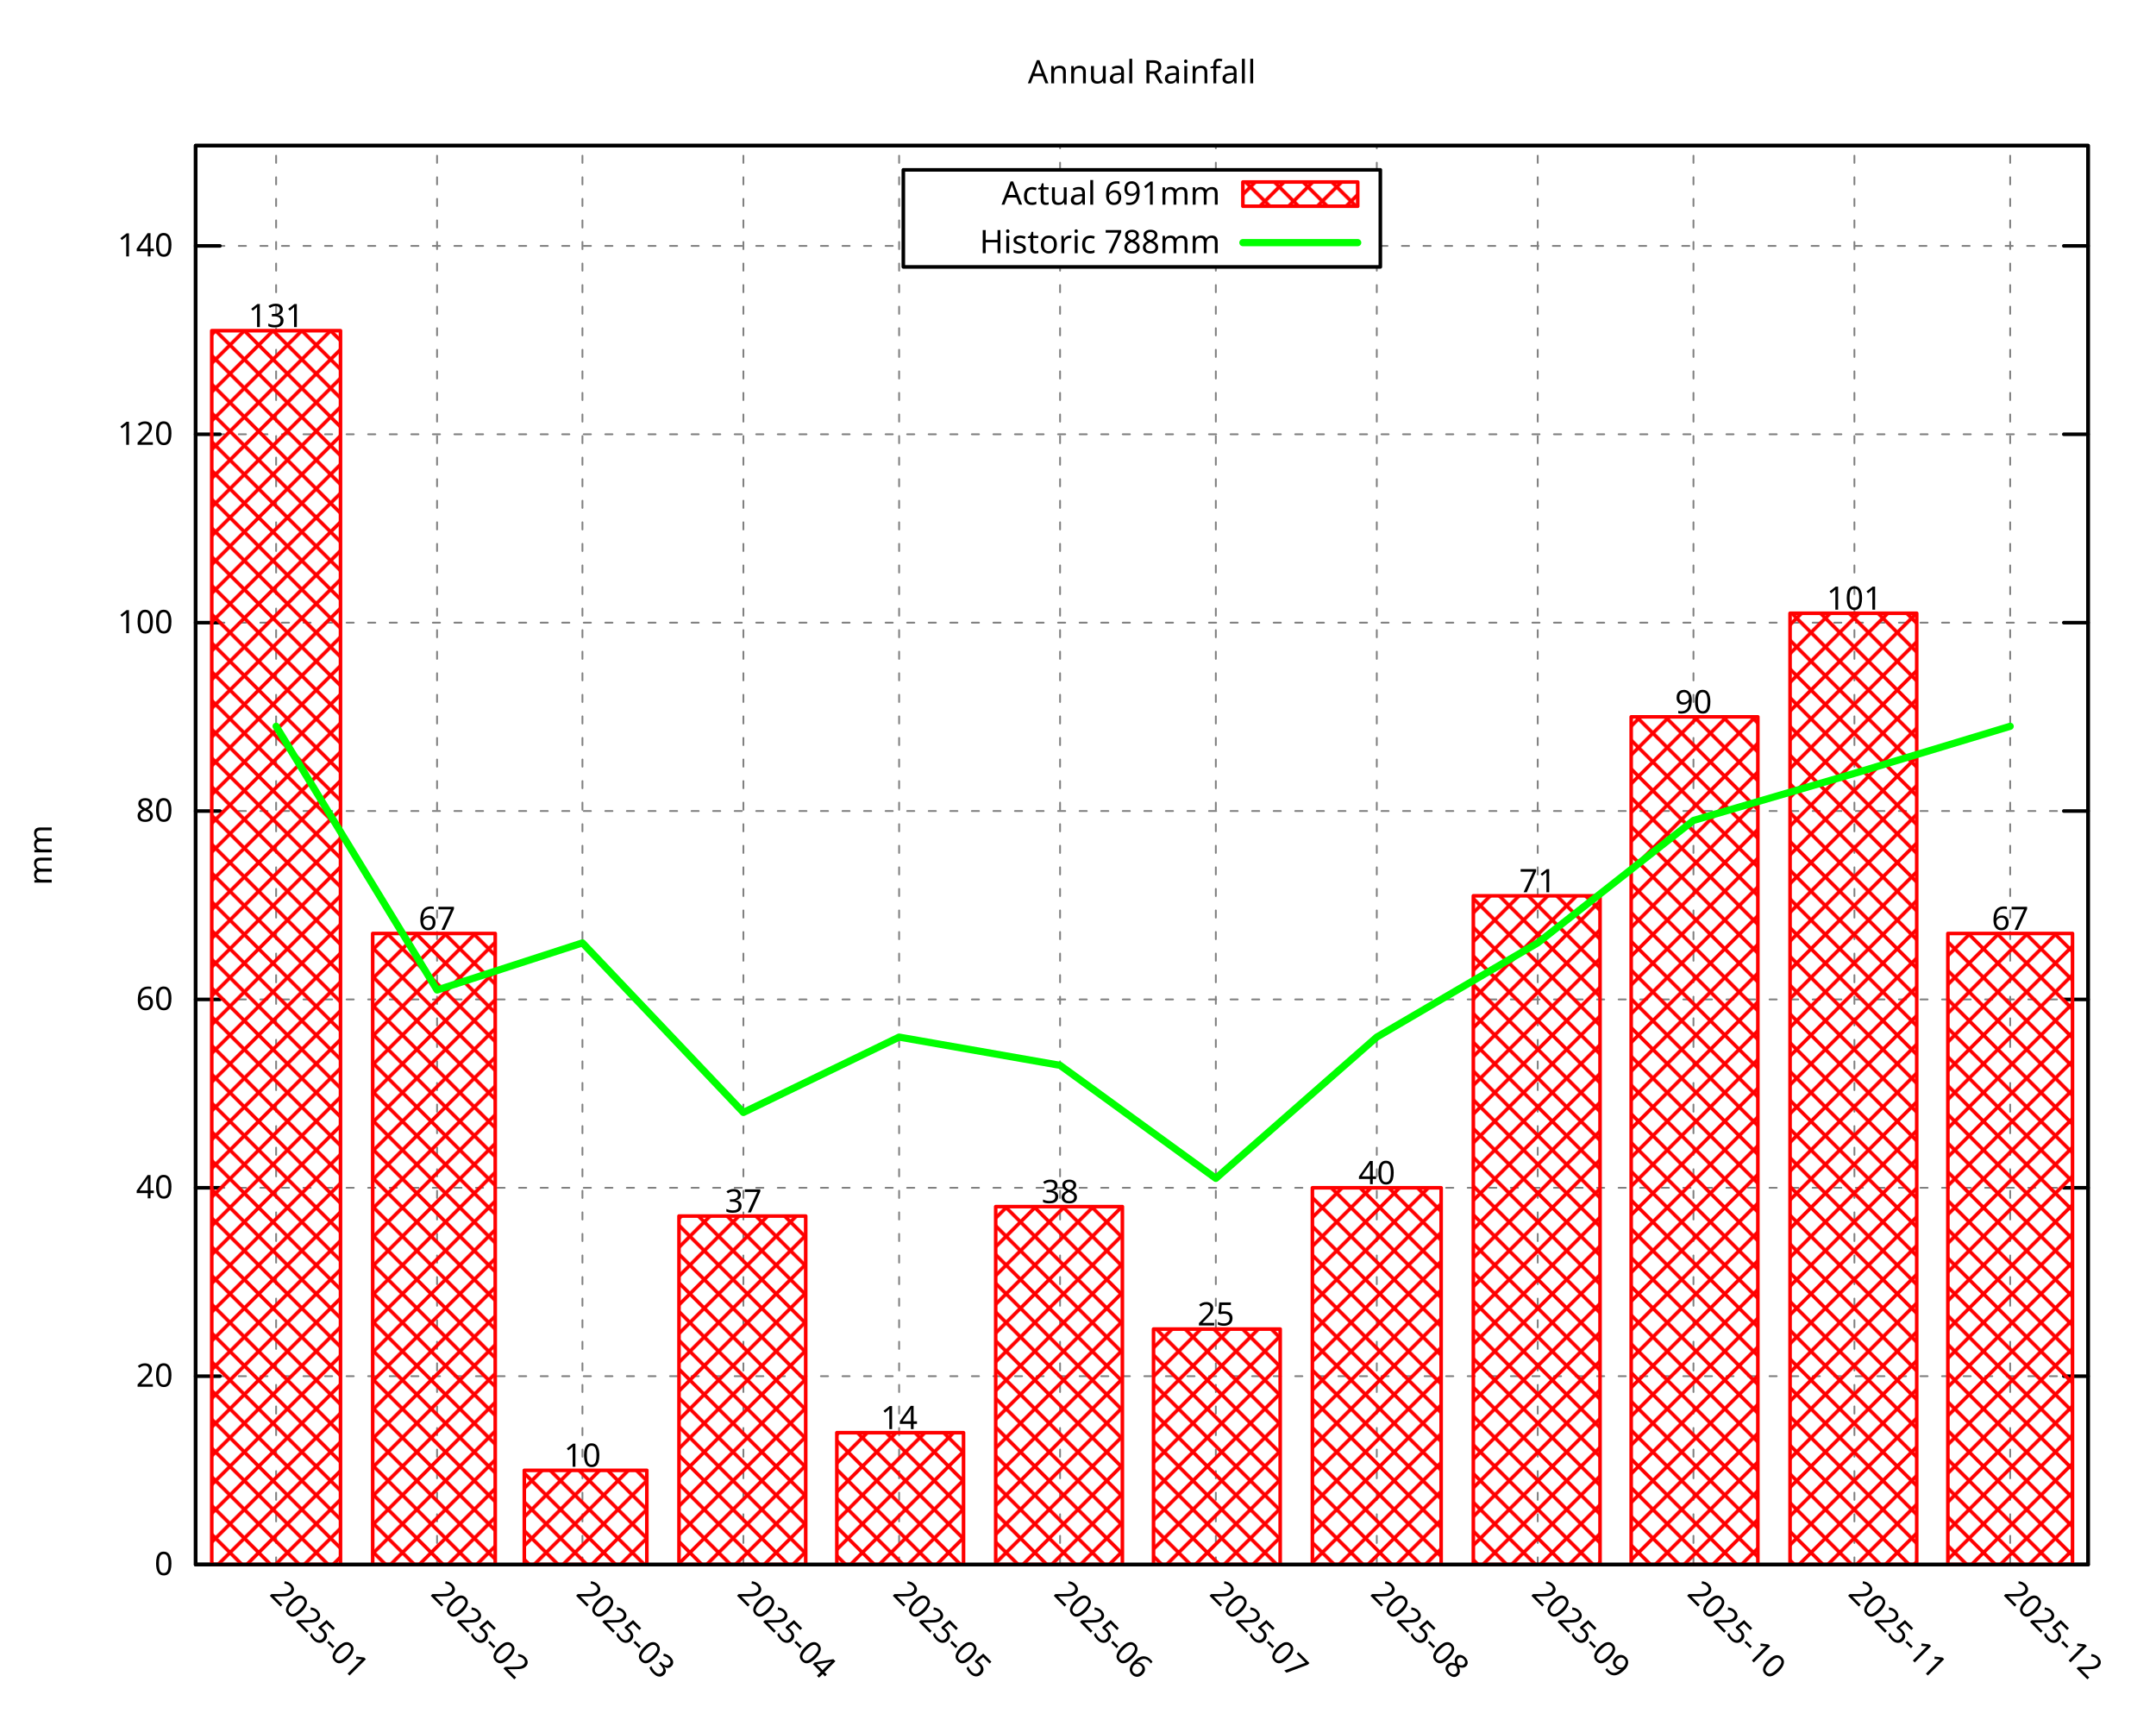
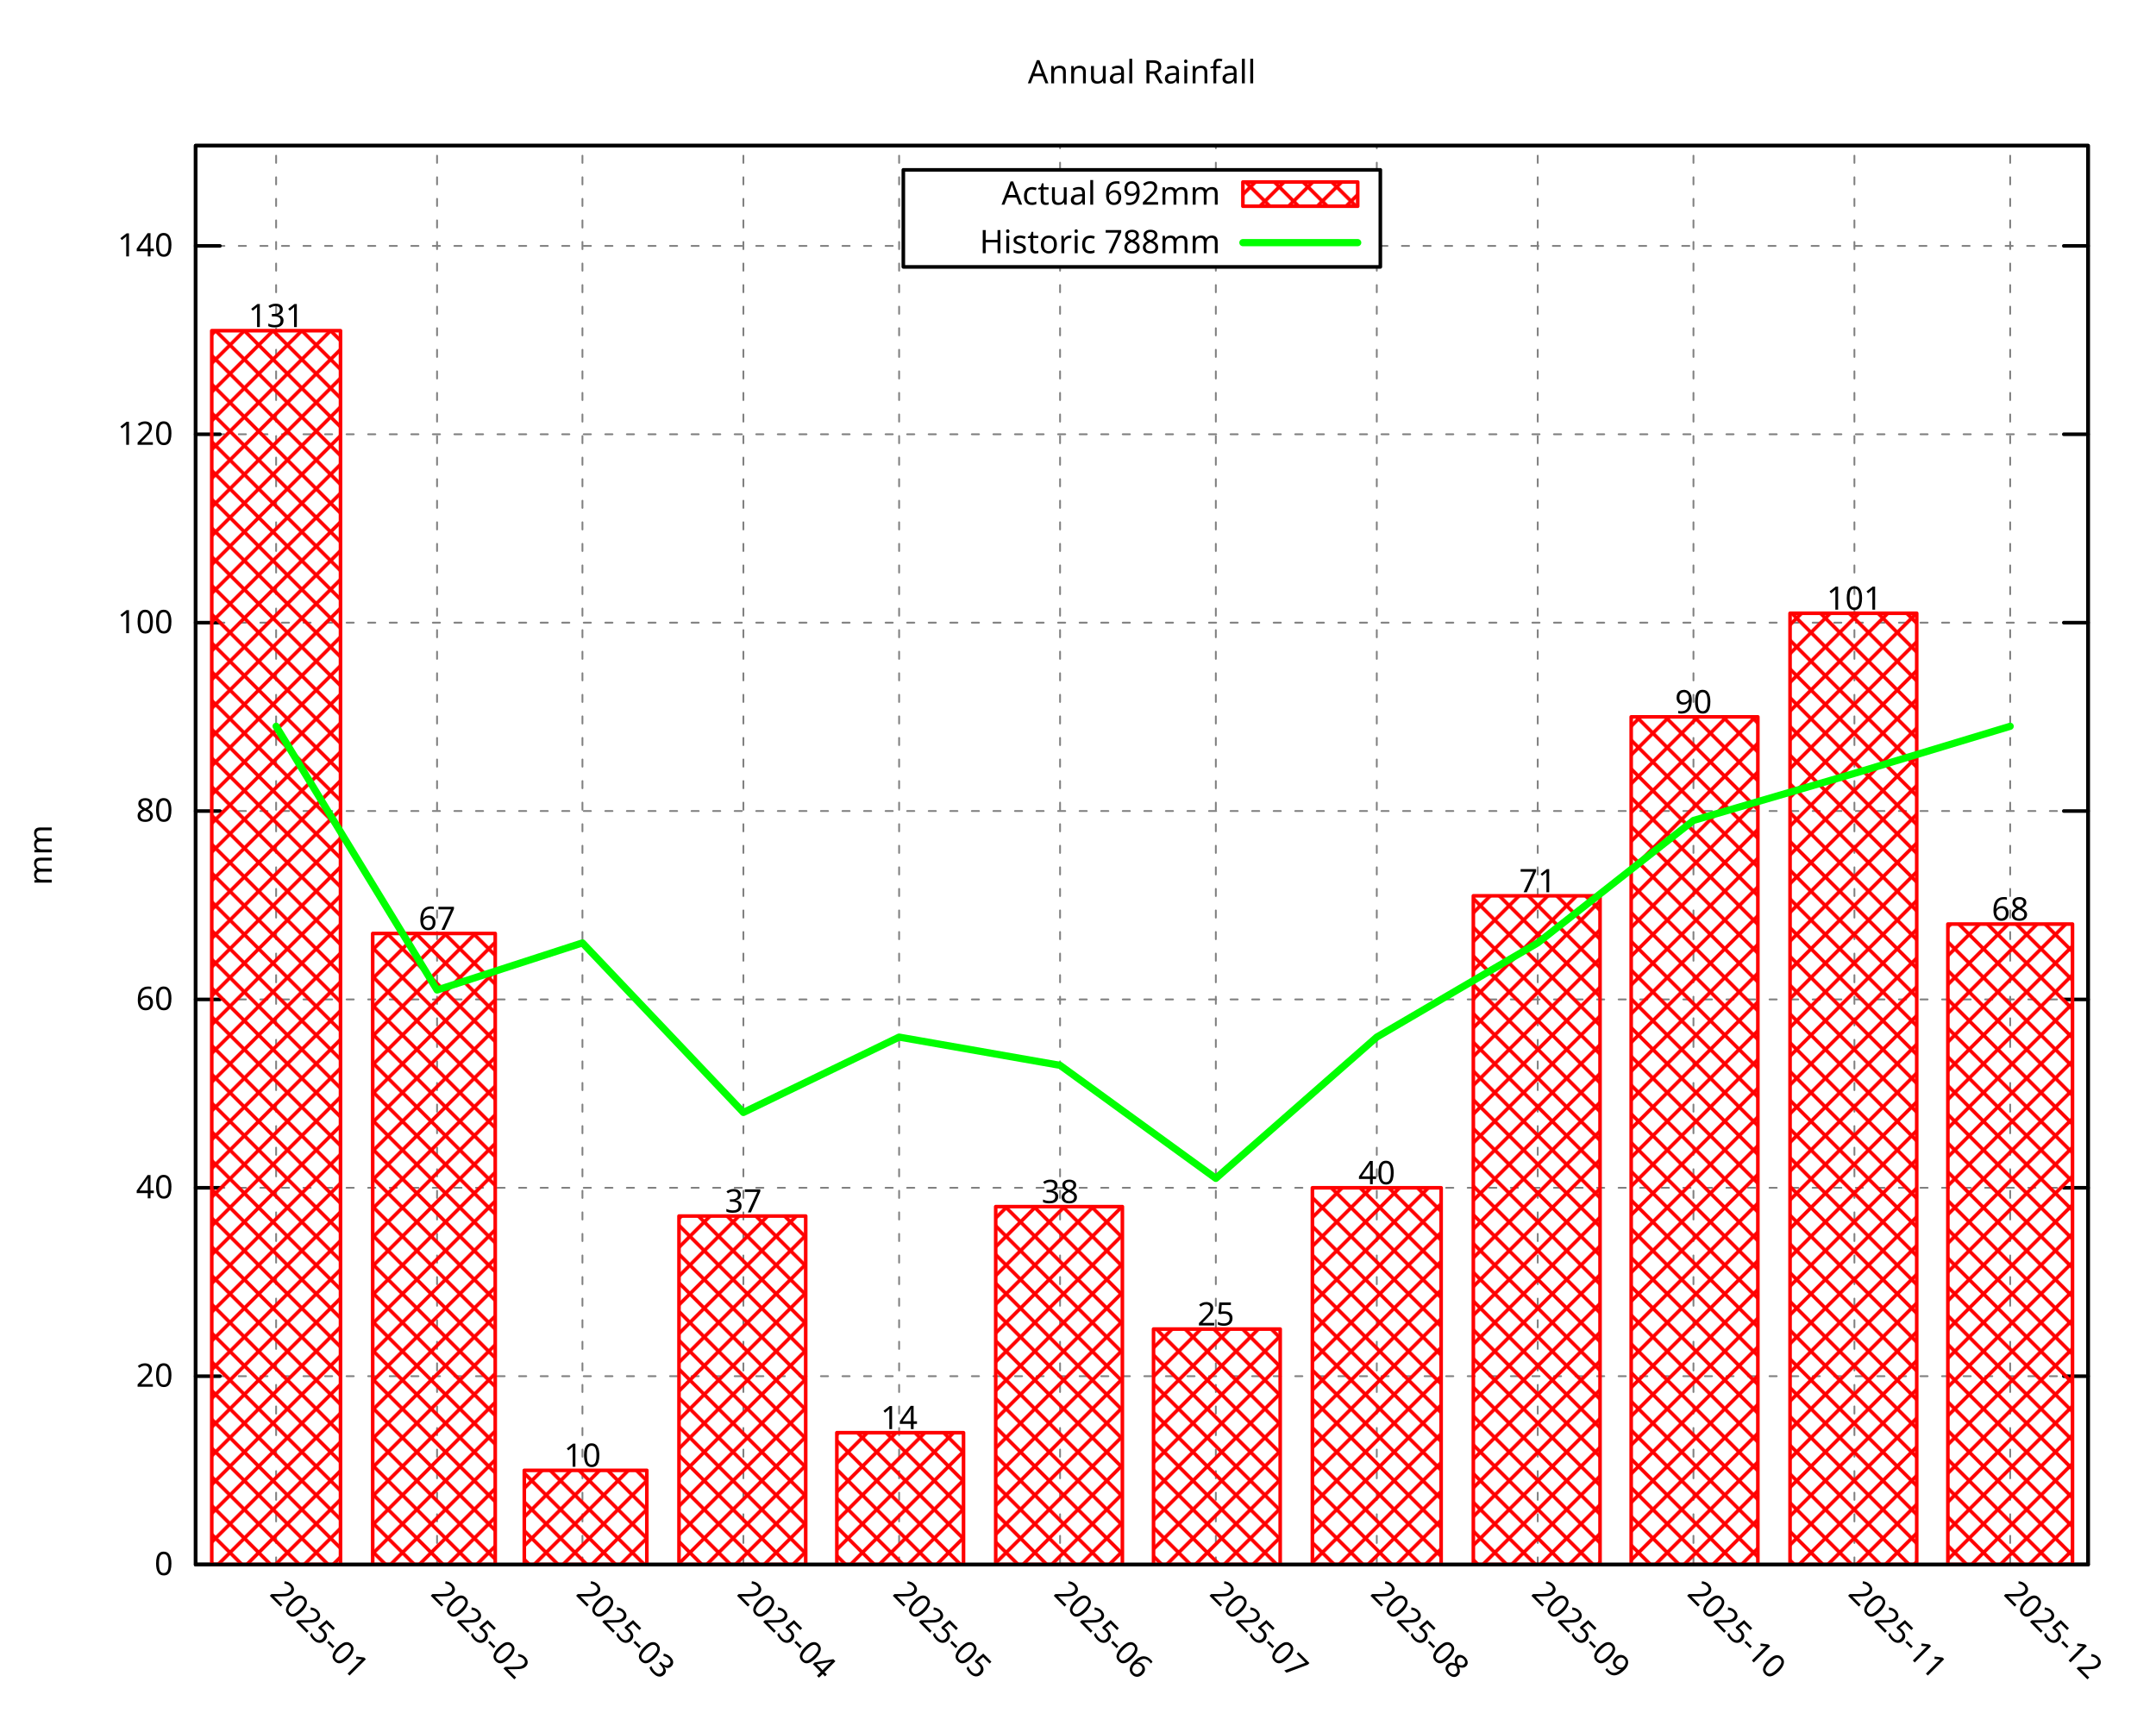
<svg xmlns="http://www.w3.org/2000/svg" xmlns:xlink="http://www.w3.org/1999/xlink" width="600" height="480" viewBox="0 0 600 480">
  <g id="gnuplot_canvas">
    <rect x="0" y="0" width="600" height="480" fill="none" />
    <defs>
      <circle id="gpDot" r="0.5" stroke-width="0.5" stroke="currentColor" />
      <path id="gpPt0" stroke-width="0.296" stroke="currentColor" d="M-1,0 h2 M0,-1 v2" />
      <path id="gpPt1" stroke-width="0.296" stroke="currentColor" d="M-1,-1 L1,1 M1,-1 L-1,1" />
      <path id="gpPt2" stroke-width="0.296" stroke="currentColor" d="M-1,0 L1,0 M0,-1 L0,1 M-1,-1 L1,1 M-1,1 L1,-1" />
      <rect id="gpPt3" stroke-width="0.296" stroke="currentColor" x="-1" y="-1" width="2" height="2" />
      <rect id="gpPt4" stroke-width="0.296" stroke="currentColor" fill="currentColor" x="-1" y="-1" width="2" height="2" />
      <circle id="gpPt5" stroke-width="0.296" stroke="currentColor" cx="0" cy="0" r="1" />
      <use xlink:href="#gpPt5" id="gpPt6" fill="currentColor" stroke="none" />
      <path id="gpPt7" stroke-width="0.296" stroke="currentColor" d="M0,-1.33 L-1.33,0.67 L1.33,0.67 z" />
      <use xlink:href="#gpPt7" id="gpPt8" fill="currentColor" stroke="none" />
      <use xlink:href="#gpPt7" id="gpPt9" stroke="currentColor" transform="rotate(180)" />
      <use xlink:href="#gpPt9" id="gpPt10" fill="currentColor" stroke="none" />
      <use xlink:href="#gpPt3" id="gpPt11" stroke="currentColor" transform="rotate(45)" />
      <use xlink:href="#gpPt11" id="gpPt12" fill="currentColor" stroke="none" />
      <path id="gpPt13" stroke-width="0.296" stroke="currentColor" d="M0,1.330 L1.265,0.411 L0.782,-1.067 L-0.782,-1.076 L-1.265,0.411 z" />
      <use xlink:href="#gpPt13" id="gpPt14" fill="currentColor" stroke="none" />
      <filter id="textbox" filterUnits="objectBoundingBox" x="0" y="0" height="1" width="1">
        <feFlood flood-color="white" flood-opacity="1" result="bgnd" />
        <feComposite in="SourceGraphic" in2="bgnd" operator="atop" />
      </filter>
      <filter id="greybox" filterUnits="objectBoundingBox" x="0" y="0" height="1" width="1">
        <feFlood flood-color="lightgrey" flood-opacity="1" result="grey" />
        <feComposite in="SourceGraphic" in2="grey" operator="atop" />
      </filter>
    </defs>
    <g fill="none" color="white" stroke="currentColor" stroke-width="1.00" stroke-linecap="round" stroke-linejoin="round">
</g>
    <g fill="none" color="black" stroke="currentColor" stroke-width="1.00" stroke-linecap="round" stroke-linejoin="round">
</g>
    <g fill="none" color="black" stroke="black" stroke-width="0.50" stroke-linecap="round" stroke-linejoin="round">
</g>
    <g fill="none" color="gray" stroke="currentColor" stroke-width="0.50" stroke-linecap="round" stroke-linejoin="round">
      <path stroke="gray" stroke-dasharray="2,4" class="gridline" d="M54.45,435.32 L581.09,435.32  " />
    </g>
    <g fill="none" color="gray" stroke="gray" stroke-width="1.00" stroke-linecap="round" stroke-linejoin="round">
</g>
    <g fill="none" color="black" stroke="currentColor" stroke-width="1.00" stroke-linecap="round" stroke-linejoin="round">
      <path stroke="black" d="M54.45,435.32 L61.20,435.32 M581.09,435.32 L574.34,435.32  " />
      <g transform="translate(48.15,438.25)" stroke="none" fill="black" font-family="Droid Sans" font-size="9.00" text-anchor="end">
        <text>
          <tspan font-family="Droid Sans"> 0</tspan>
        </text>
      </g>
    </g>
    <g fill="none" color="black" stroke="currentColor" stroke-width="1.00" stroke-linecap="round" stroke-linejoin="round">
</g>
    <g fill="none" color="black" stroke="black" stroke-width="0.50" stroke-linecap="round" stroke-linejoin="round">
</g>
    <g fill="none" color="gray" stroke="currentColor" stroke-width="0.50" stroke-linecap="round" stroke-linejoin="round">
      <path stroke="gray" stroke-dasharray="2,4" class="gridline" d="M54.45,382.91 L581.09,382.91  " />
    </g>
    <g fill="none" color="gray" stroke="gray" stroke-width="1.00" stroke-linecap="round" stroke-linejoin="round">
</g>
    <g fill="none" color="black" stroke="currentColor" stroke-width="1.00" stroke-linecap="round" stroke-linejoin="round">
      <path stroke="black" d="M54.45,382.91 L61.20,382.91 M581.09,382.91 L574.34,382.91  " />
      <g transform="translate(48.15,385.84)" stroke="none" fill="black" font-family="Droid Sans" font-size="9.00" text-anchor="end">
        <text>
          <tspan font-family="Droid Sans"> 20</tspan>
        </text>
      </g>
    </g>
    <g fill="none" color="black" stroke="currentColor" stroke-width="1.00" stroke-linecap="round" stroke-linejoin="round">
</g>
    <g fill="none" color="black" stroke="black" stroke-width="0.50" stroke-linecap="round" stroke-linejoin="round">
</g>
    <g fill="none" color="gray" stroke="currentColor" stroke-width="0.50" stroke-linecap="round" stroke-linejoin="round">
      <path stroke="gray" stroke-dasharray="2,4" class="gridline" d="M54.45,330.49 L581.09,330.49  " />
    </g>
    <g fill="none" color="gray" stroke="gray" stroke-width="1.00" stroke-linecap="round" stroke-linejoin="round">
</g>
    <g fill="none" color="black" stroke="currentColor" stroke-width="1.00" stroke-linecap="round" stroke-linejoin="round">
      <path stroke="black" d="M54.45,330.49 L61.20,330.49 M581.09,330.49 L574.34,330.49  " />
      <g transform="translate(48.15,333.42)" stroke="none" fill="black" font-family="Droid Sans" font-size="9.00" text-anchor="end">
        <text>
          <tspan font-family="Droid Sans"> 40</tspan>
        </text>
      </g>
    </g>
    <g fill="none" color="black" stroke="currentColor" stroke-width="1.00" stroke-linecap="round" stroke-linejoin="round">
</g>
    <g fill="none" color="black" stroke="black" stroke-width="0.50" stroke-linecap="round" stroke-linejoin="round">
</g>
    <g fill="none" color="gray" stroke="currentColor" stroke-width="0.50" stroke-linecap="round" stroke-linejoin="round">
      <path stroke="gray" stroke-dasharray="2,4" class="gridline" d="M54.45,278.08 L581.09,278.08  " />
    </g>
    <g fill="none" color="gray" stroke="gray" stroke-width="1.00" stroke-linecap="round" stroke-linejoin="round">
</g>
    <g fill="none" color="black" stroke="currentColor" stroke-width="1.00" stroke-linecap="round" stroke-linejoin="round">
      <path stroke="black" d="M54.45,278.08 L61.20,278.08 M581.09,278.08 L574.34,278.08  " />
      <g transform="translate(48.15,281.01)" stroke="none" fill="black" font-family="Droid Sans" font-size="9.00" text-anchor="end">
        <text>
          <tspan font-family="Droid Sans"> 60</tspan>
        </text>
      </g>
    </g>
    <g fill="none" color="black" stroke="currentColor" stroke-width="1.00" stroke-linecap="round" stroke-linejoin="round">
</g>
    <g fill="none" color="black" stroke="black" stroke-width="0.50" stroke-linecap="round" stroke-linejoin="round">
</g>
    <g fill="none" color="gray" stroke="currentColor" stroke-width="0.50" stroke-linecap="round" stroke-linejoin="round">
      <path stroke="gray" stroke-dasharray="2,4" class="gridline" d="M54.45,225.66 L581.09,225.66  " />
    </g>
    <g fill="none" color="gray" stroke="gray" stroke-width="1.00" stroke-linecap="round" stroke-linejoin="round">
</g>
    <g fill="none" color="black" stroke="currentColor" stroke-width="1.00" stroke-linecap="round" stroke-linejoin="round">
      <path stroke="black" d="M54.45,225.66 L61.20,225.66 M581.09,225.66 L574.34,225.66  " />
      <g transform="translate(48.15,228.59)" stroke="none" fill="black" font-family="Droid Sans" font-size="9.00" text-anchor="end">
        <text>
          <tspan font-family="Droid Sans"> 80</tspan>
        </text>
      </g>
    </g>
    <g fill="none" color="black" stroke="currentColor" stroke-width="1.00" stroke-linecap="round" stroke-linejoin="round">
</g>
    <g fill="none" color="black" stroke="black" stroke-width="0.50" stroke-linecap="round" stroke-linejoin="round">
</g>
    <g fill="none" color="gray" stroke="currentColor" stroke-width="0.50" stroke-linecap="round" stroke-linejoin="round">
      <path stroke="gray" stroke-dasharray="2,4" class="gridline" d="M54.45,173.25 L581.09,173.25  " />
    </g>
    <g fill="none" color="gray" stroke="gray" stroke-width="1.00" stroke-linecap="round" stroke-linejoin="round">
</g>
    <g fill="none" color="black" stroke="currentColor" stroke-width="1.00" stroke-linecap="round" stroke-linejoin="round">
      <path stroke="black" d="M54.45,173.25 L61.20,173.25 M581.09,173.25 L574.34,173.25  " />
      <g transform="translate(48.15,176.18)" stroke="none" fill="black" font-family="Droid Sans" font-size="9.00" text-anchor="end">
        <text>
          <tspan font-family="Droid Sans"> 100</tspan>
        </text>
      </g>
    </g>
    <g fill="none" color="black" stroke="currentColor" stroke-width="1.00" stroke-linecap="round" stroke-linejoin="round">
</g>
    <g fill="none" color="black" stroke="black" stroke-width="0.50" stroke-linecap="round" stroke-linejoin="round">
</g>
    <g fill="none" color="gray" stroke="currentColor" stroke-width="0.50" stroke-linecap="round" stroke-linejoin="round">
      <path stroke="gray" stroke-dasharray="2,4" class="gridline" d="M54.45,120.83 L581.09,120.83  " />
    </g>
    <g fill="none" color="gray" stroke="gray" stroke-width="1.00" stroke-linecap="round" stroke-linejoin="round">
</g>
    <g fill="none" color="black" stroke="currentColor" stroke-width="1.00" stroke-linecap="round" stroke-linejoin="round">
      <path stroke="black" d="M54.45,120.83 L61.20,120.83 M581.09,120.83 L574.34,120.83  " />
      <g transform="translate(48.15,123.76)" stroke="none" fill="black" font-family="Droid Sans" font-size="9.00" text-anchor="end">
        <text>
          <tspan font-family="Droid Sans"> 120</tspan>
        </text>
      </g>
    </g>
    <g fill="none" color="black" stroke="currentColor" stroke-width="1.00" stroke-linecap="round" stroke-linejoin="round">
</g>
    <g fill="none" color="black" stroke="black" stroke-width="0.50" stroke-linecap="round" stroke-linejoin="round">
</g>
    <g fill="none" color="gray" stroke="currentColor" stroke-width="0.50" stroke-linecap="round" stroke-linejoin="round">
      <path stroke="gray" stroke-dasharray="2,4" class="gridline" d="M54.45,68.42 L251.39,68.42 M384.14,68.42 L581.09,68.42  " />
    </g>
    <g fill="none" color="gray" stroke="gray" stroke-width="1.00" stroke-linecap="round" stroke-linejoin="round">
</g>
    <g fill="none" color="black" stroke="currentColor" stroke-width="1.00" stroke-linecap="round" stroke-linejoin="round">
      <path stroke="black" d="M54.45,68.42 L61.20,68.42 M581.09,68.42 L574.34,68.42  " />
      <g transform="translate(48.15,71.35)" stroke="none" fill="black" font-family="Droid Sans" font-size="9.00" text-anchor="end">
        <text>
          <tspan font-family="Droid Sans"> 140</tspan>
        </text>
      </g>
    </g>
    <g fill="none" color="black" stroke="currentColor" stroke-width="1.00" stroke-linecap="round" stroke-linejoin="round">
</g>
    <g fill="none" color="black" stroke="black" stroke-width="0.50" stroke-linecap="round" stroke-linejoin="round">
</g>
    <g fill="none" color="gray" stroke="currentColor" stroke-width="0.50" stroke-linecap="round" stroke-linejoin="round">
      <path stroke="gray" stroke-dasharray="2,4" class="gridline" d="M76.84,435.32 L76.84,40.51  " />
    </g>
    <g fill="none" color="gray" stroke="gray" stroke-width="1.00" stroke-linecap="round" stroke-linejoin="round">
</g>
    <g fill="none" color="black" stroke="currentColor" stroke-width="1.00" stroke-linecap="round" stroke-linejoin="round">
      <path stroke="black" d="M76.84,435.32 M76.84,40.51  " />
      <g transform="translate(74.77,443.69) rotate(45.00)" stroke="none" fill="black" font-family="Droid Sans" font-size="9.00" text-anchor="start">
        <text>
          <tspan font-family="Droid Sans">2025-01</tspan>
        </text>
      </g>
    </g>
    <g fill="none" color="black" stroke="currentColor" stroke-width="1.00" stroke-linecap="round" stroke-linejoin="round">
</g>
    <g fill="none" color="black" stroke="black" stroke-width="0.50" stroke-linecap="round" stroke-linejoin="round">
</g>
    <g fill="none" color="gray" stroke="currentColor" stroke-width="0.50" stroke-linecap="round" stroke-linejoin="round">
      <path stroke="gray" stroke-dasharray="2,4" class="gridline" d="M121.63,435.32 L121.63,40.51  " />
    </g>
    <g fill="none" color="gray" stroke="gray" stroke-width="1.00" stroke-linecap="round" stroke-linejoin="round">
</g>
    <g fill="none" color="black" stroke="currentColor" stroke-width="1.00" stroke-linecap="round" stroke-linejoin="round">
      <path stroke="black" d="M121.63,435.32 M121.63,40.51  " />
      <g transform="translate(119.56,443.69) rotate(45.00)" stroke="none" fill="black" font-family="Droid Sans" font-size="9.00" text-anchor="start">
        <text>
          <tspan font-family="Droid Sans">2025-02</tspan>
        </text>
      </g>
    </g>
    <g fill="none" color="black" stroke="currentColor" stroke-width="1.00" stroke-linecap="round" stroke-linejoin="round">
</g>
    <g fill="none" color="black" stroke="black" stroke-width="0.50" stroke-linecap="round" stroke-linejoin="round">
</g>
    <g fill="none" color="gray" stroke="currentColor" stroke-width="0.50" stroke-linecap="round" stroke-linejoin="round">
      <path stroke="gray" stroke-dasharray="2,4" class="gridline" d="M162.09,435.32 L162.09,40.51  " />
    </g>
    <g fill="none" color="gray" stroke="gray" stroke-width="1.00" stroke-linecap="round" stroke-linejoin="round">
</g>
    <g fill="none" color="black" stroke="currentColor" stroke-width="1.00" stroke-linecap="round" stroke-linejoin="round">
      <path stroke="black" d="M162.09,435.32 M162.09,40.51  " />
      <g transform="translate(160.02,443.69) rotate(45.00)" stroke="none" fill="black" font-family="Droid Sans" font-size="9.00" text-anchor="start">
        <text>
          <tspan font-family="Droid Sans">2025-03</tspan>
        </text>
      </g>
    </g>
    <g fill="none" color="black" stroke="currentColor" stroke-width="1.00" stroke-linecap="round" stroke-linejoin="round">
</g>
    <g fill="none" color="black" stroke="black" stroke-width="0.50" stroke-linecap="round" stroke-linejoin="round">
</g>
    <g fill="none" color="gray" stroke="currentColor" stroke-width="0.50" stroke-linecap="round" stroke-linejoin="round">
      <path stroke="gray" stroke-dasharray="2,4" class="gridline" d="M206.88,435.32 L206.88,40.51  " />
    </g>
    <g fill="none" color="gray" stroke="gray" stroke-width="1.00" stroke-linecap="round" stroke-linejoin="round">
</g>
    <g fill="none" color="black" stroke="currentColor" stroke-width="1.00" stroke-linecap="round" stroke-linejoin="round">
      <path stroke="black" d="M206.88,435.32 M206.88,40.51  " />
      <g transform="translate(204.81,443.69) rotate(45.00)" stroke="none" fill="black" font-family="Droid Sans" font-size="9.00" text-anchor="start">
        <text>
          <tspan font-family="Droid Sans">2025-04</tspan>
        </text>
      </g>
    </g>
    <g fill="none" color="black" stroke="currentColor" stroke-width="1.00" stroke-linecap="round" stroke-linejoin="round">
</g>
    <g fill="none" color="black" stroke="black" stroke-width="0.50" stroke-linecap="round" stroke-linejoin="round">
</g>
    <g fill="none" color="gray" stroke="currentColor" stroke-width="0.50" stroke-linecap="round" stroke-linejoin="round">
      <path stroke="gray" stroke-dasharray="2,4" class="gridline" d="M250.22,435.32 L250.22,40.51  " />
    </g>
    <g fill="none" color="gray" stroke="gray" stroke-width="1.00" stroke-linecap="round" stroke-linejoin="round">
</g>
    <g fill="none" color="black" stroke="currentColor" stroke-width="1.00" stroke-linecap="round" stroke-linejoin="round">
      <path stroke="black" d="M250.22,435.32 M250.22,40.51  " />
      <g transform="translate(248.15,443.69) rotate(45.00)" stroke="none" fill="black" font-family="Droid Sans" font-size="9.00" text-anchor="start">
        <text>
          <tspan font-family="Droid Sans">2025-05</tspan>
        </text>
      </g>
    </g>
    <g fill="none" color="black" stroke="currentColor" stroke-width="1.00" stroke-linecap="round" stroke-linejoin="round">
</g>
    <g fill="none" color="black" stroke="black" stroke-width="0.50" stroke-linecap="round" stroke-linejoin="round">
</g>
    <g fill="none" color="gray" stroke="currentColor" stroke-width="0.50" stroke-linecap="round" stroke-linejoin="round">
      <path stroke="gray" stroke-dasharray="2,4" class="gridline" d="M295.01,435.32 L295.01,74.26 M295.01,47.26 L295.01,40.51  " />
    </g>
    <g fill="none" color="gray" stroke="gray" stroke-width="1.00" stroke-linecap="round" stroke-linejoin="round">
</g>
    <g fill="none" color="black" stroke="currentColor" stroke-width="1.00" stroke-linecap="round" stroke-linejoin="round">
      <path stroke="black" d="M295.01,435.32 M295.01,40.51  " />
      <g transform="translate(292.94,443.69) rotate(45.00)" stroke="none" fill="black" font-family="Droid Sans" font-size="9.00" text-anchor="start">
        <text>
          <tspan font-family="Droid Sans">2025-06</tspan>
        </text>
      </g>
    </g>
    <g fill="none" color="black" stroke="currentColor" stroke-width="1.00" stroke-linecap="round" stroke-linejoin="round">
</g>
    <g fill="none" color="black" stroke="black" stroke-width="0.50" stroke-linecap="round" stroke-linejoin="round">
</g>
    <g fill="none" color="gray" stroke="currentColor" stroke-width="0.50" stroke-linecap="round" stroke-linejoin="round">
      <path stroke="gray" stroke-dasharray="2,4" class="gridline" d="M338.36,435.32 L338.36,74.26 M338.36,47.26 L338.36,40.51  " />
    </g>
    <g fill="none" color="gray" stroke="gray" stroke-width="1.00" stroke-linecap="round" stroke-linejoin="round">
</g>
    <g fill="none" color="black" stroke="currentColor" stroke-width="1.00" stroke-linecap="round" stroke-linejoin="round">
      <path stroke="black" d="M338.36,435.32 M338.36,40.51  " />
      <g transform="translate(336.29,443.69) rotate(45.00)" stroke="none" fill="black" font-family="Droid Sans" font-size="9.00" text-anchor="start">
        <text>
          <tspan font-family="Droid Sans">2025-07</tspan>
        </text>
      </g>
    </g>
    <g fill="none" color="black" stroke="currentColor" stroke-width="1.00" stroke-linecap="round" stroke-linejoin="round">
</g>
    <g fill="none" color="black" stroke="black" stroke-width="0.50" stroke-linecap="round" stroke-linejoin="round">
</g>
    <g fill="none" color="gray" stroke="currentColor" stroke-width="0.50" stroke-linecap="round" stroke-linejoin="round">
      <path stroke="gray" stroke-dasharray="2,4" class="gridline" d="M383.15,435.32 L383.15,74.26 M383.15,47.26 L383.15,40.51  " />
    </g>
    <g fill="none" color="gray" stroke="gray" stroke-width="1.00" stroke-linecap="round" stroke-linejoin="round">
</g>
    <g fill="none" color="black" stroke="currentColor" stroke-width="1.00" stroke-linecap="round" stroke-linejoin="round">
      <path stroke="black" d="M383.15,435.32 M383.15,40.51  " />
      <g transform="translate(381.08,443.69) rotate(45.00)" stroke="none" fill="black" font-family="Droid Sans" font-size="9.00" text-anchor="start">
        <text>
          <tspan font-family="Droid Sans">2025-08</tspan>
        </text>
      </g>
    </g>
    <g fill="none" color="black" stroke="currentColor" stroke-width="1.00" stroke-linecap="round" stroke-linejoin="round">
</g>
    <g fill="none" color="black" stroke="black" stroke-width="0.50" stroke-linecap="round" stroke-linejoin="round">
</g>
    <g fill="none" color="gray" stroke="currentColor" stroke-width="0.50" stroke-linecap="round" stroke-linejoin="round">
      <path stroke="gray" stroke-dasharray="2,4" class="gridline" d="M427.94,435.32 L427.94,40.51  " />
    </g>
    <g fill="none" color="gray" stroke="gray" stroke-width="1.00" stroke-linecap="round" stroke-linejoin="round">
</g>
    <g fill="none" color="black" stroke="currentColor" stroke-width="1.00" stroke-linecap="round" stroke-linejoin="round">
      <path stroke="black" d="M427.94,435.32 M427.94,40.51  " />
      <g transform="translate(425.87,443.69) rotate(45.00)" stroke="none" fill="black" font-family="Droid Sans" font-size="9.00" text-anchor="start">
        <text>
          <tspan font-family="Droid Sans">2025-09</tspan>
        </text>
      </g>
    </g>
    <g fill="none" color="black" stroke="currentColor" stroke-width="1.00" stroke-linecap="round" stroke-linejoin="round">
</g>
    <g fill="none" color="black" stroke="black" stroke-width="0.50" stroke-linecap="round" stroke-linejoin="round">
</g>
    <g fill="none" color="gray" stroke="currentColor" stroke-width="0.50" stroke-linecap="round" stroke-linejoin="round">
      <path stroke="gray" stroke-dasharray="2,4" class="gridline" d="M471.28,435.32 L471.28,40.51  " />
    </g>
    <g fill="none" color="gray" stroke="gray" stroke-width="1.00" stroke-linecap="round" stroke-linejoin="round">
</g>
    <g fill="none" color="black" stroke="currentColor" stroke-width="1.00" stroke-linecap="round" stroke-linejoin="round">
      <path stroke="black" d="M471.28,435.32 M471.28,40.51  " />
      <g transform="translate(469.21,443.69) rotate(45.00)" stroke="none" fill="black" font-family="Droid Sans" font-size="9.00" text-anchor="start">
        <text>
          <tspan font-family="Droid Sans">2025-10</tspan>
        </text>
      </g>
    </g>
    <g fill="none" color="black" stroke="currentColor" stroke-width="1.00" stroke-linecap="round" stroke-linejoin="round">
</g>
    <g fill="none" color="black" stroke="black" stroke-width="0.50" stroke-linecap="round" stroke-linejoin="round">
</g>
    <g fill="none" color="gray" stroke="currentColor" stroke-width="0.50" stroke-linecap="round" stroke-linejoin="round">
      <path stroke="gray" stroke-dasharray="2,4" class="gridline" d="M516.07,435.32 L516.07,40.51  " />
    </g>
    <g fill="none" color="gray" stroke="gray" stroke-width="1.00" stroke-linecap="round" stroke-linejoin="round">
</g>
    <g fill="none" color="black" stroke="currentColor" stroke-width="1.00" stroke-linecap="round" stroke-linejoin="round">
      <path stroke="black" d="M516.07,435.32 M516.07,40.51  " />
      <g transform="translate(514.00,443.69) rotate(45.00)" stroke="none" fill="black" font-family="Droid Sans" font-size="9.00" text-anchor="start">
        <text>
          <tspan font-family="Droid Sans">2025-11</tspan>
        </text>
      </g>
    </g>
    <g fill="none" color="black" stroke="currentColor" stroke-width="1.00" stroke-linecap="round" stroke-linejoin="round">
</g>
    <g fill="none" color="black" stroke="black" stroke-width="0.50" stroke-linecap="round" stroke-linejoin="round">
</g>
    <g fill="none" color="gray" stroke="currentColor" stroke-width="0.50" stroke-linecap="round" stroke-linejoin="round">
      <path stroke="gray" stroke-dasharray="2,4" class="gridline" d="M559.42,435.32 L559.42,40.51  " />
    </g>
    <g fill="none" color="gray" stroke="gray" stroke-width="1.00" stroke-linecap="round" stroke-linejoin="round">
</g>
    <g fill="none" color="black" stroke="currentColor" stroke-width="1.00" stroke-linecap="round" stroke-linejoin="round">
      <path stroke="black" d="M559.42,435.32 M559.42,40.51  " />
      <g transform="translate(557.35,443.69) rotate(45.00)" stroke="none" fill="black" font-family="Droid Sans" font-size="9.00" text-anchor="start">
        <text>
          <tspan font-family="Droid Sans">2025-12</tspan>
        </text>
      </g>
    </g>
    <g fill="none" color="black" stroke="currentColor" stroke-width="1.00" stroke-linecap="round" stroke-linejoin="round">
</g>
    <g fill="none" color="black" stroke="currentColor" stroke-width="1.00" stroke-linecap="round" stroke-linejoin="round">
      <path stroke="black" d="M54.45,40.51 L54.45,435.32 L581.09,435.32 L581.09,40.51 L54.45,40.51 Z  " />
    </g>
    <g fill="none" color="black" stroke="currentColor" stroke-width="1.00" stroke-linecap="round" stroke-linejoin="round">
</g>
    <g fill="none" color="black" stroke="currentColor" stroke-width="1.00" stroke-linecap="round" stroke-linejoin="round">
      <path stroke="black" d="M251.39,74.26 L251.39,47.26 L384.14,47.26 L384.14,74.26 L251.39,74.26 Z  " />
    </g>
    <g id="gnuplot_plot_1">
      <g fill="none" color="black" stroke="currentColor" stroke-width="1.00" stroke-linecap="round" stroke-linejoin="round">
        <g transform="translate(339.59,56.94)" stroke="none" fill="black" font-family="Droid Sans" font-size="9.00" text-anchor="end">
          <text>
-             <tspan font-family="Droid Sans">Actual 691mm</tspan>
+             <tspan font-family="Droid Sans">Actual 692mm</tspan>
          </text>
        </g>
      </g>
      <g fill="none" color="black" stroke="currentColor" stroke-width="1.00" stroke-linecap="round" stroke-linejoin="round">
        <defs>
          <pattern id="gpPat1" patternUnits="userSpaceOnUse" x="0" y="0" width="8" height="8">
            <path style="fill:none; stroke:rgb(255,0,0)" d="M0,0 L8,8 M0,8 L8,0" />
          </pattern>
        </defs>
        <g stroke="none" shape-rendering="crispEdges">
          <polygon fill="url(#gpPat1)" points="345.89,57.38 377.84,57.38 377.84,50.63 345.89,50.63 " />
        </g>
        <path stroke="rgb(255,   0,   0)" d="M345.89,57.38 L377.84,57.38 L377.84,50.64 L345.89,50.64 L345.89,57.38 Z  " />
      </g>
      <g fill="none" color="black" stroke="currentColor" stroke-width="1.00" stroke-linecap="round" stroke-linejoin="round">
        <defs>
          <pattern id="gpPat2" patternUnits="userSpaceOnUse" x="0" y="0" width="8" height="8">
            <path style="fill:none; stroke:rgb(255,0,0)" d="M0,0 L8,8 M0,8 L8,0" />
          </pattern>
        </defs>
        <g stroke="none" shape-rendering="crispEdges">
          <polygon fill="url(#gpPat2)" points="58.93,435.32 94.77,435.32 94.77,92.00 58.93,92.00 " />
        </g>
        <path stroke="rgb(255,   0,   0)" d="M58.93,435.32 L58.93,92.01 L94.76,92.01 L94.76,435.32 L58.93,435.32 Z  " />
        <g stroke="none" shape-rendering="crispEdges">
          <polygon fill="url(#gpPat2)" points="103.72,435.32 137.83,435.32 137.83,259.72 103.72,259.72 " />
        </g>
        <path stroke="rgb(255,   0,   0)" d="M103.72,435.32 L103.72,259.73 L137.82,259.73 L137.82,435.32 L103.72,435.32 Z  " />
        <g stroke="none" shape-rendering="crispEdges">
          <polygon fill="url(#gpPat2)" points="145.91,435.32 180.02,435.32 180.02,409.10 145.91,409.10 " />
        </g>
        <path stroke="rgb(255,   0,   0)" d="M145.91,435.32 L145.91,409.11 L180.01,409.11 L180.01,435.32 L145.91,435.32 Z  " />
        <g stroke="none" shape-rendering="crispEdges">
          <polygon fill="url(#gpPat2)" points="188.96,435.32 224.23,435.32 224.23,338.34 188.96,338.34 " />
        </g>
        <path stroke="rgb(255,   0,   0)" d="M188.96,435.32 L188.96,338.35 L224.22,338.35 L224.22,435.32 L188.96,435.32 Z  " />
        <g stroke="none" shape-rendering="crispEdges">
          <polygon fill="url(#gpPat2)" points="232.89,435.32 268.15,435.32 268.15,398.62 232.89,398.62 " />
        </g>
        <path stroke="rgb(255,   0,   0)" d="M232.89,435.32 L232.89,398.63 L268.14,398.63 L268.14,435.32 L232.89,435.32 Z  " />
        <g stroke="none" shape-rendering="crispEdges">
          <polygon fill="url(#gpPat2)" points="277.10,435.32 312.36,435.32 312.36,335.72 277.10,335.72 " />
        </g>
        <path stroke="rgb(255,   0,   0)" d="M277.10,435.32 L277.10,335.73 L312.35,335.73 L312.35,435.32 L277.10,435.32 Z  " />
        <g stroke="none" shape-rendering="crispEdges">
          <polygon fill="url(#gpPat2)" points="321.02,435.32 356.28,435.32 356.28,369.79 321.02,369.79 " />
        </g>
        <path stroke="rgb(255,   0,   0)" d="M321.02,435.32 L321.02,369.80 L356.27,369.80 L356.27,435.32 L321.02,435.32 Z  " />
        <g stroke="none" shape-rendering="crispEdges">
          <polygon fill="url(#gpPat2)" points="365.23,435.32 401.07,435.32 401.07,330.48 365.23,330.48 " />
        </g>
        <path stroke="rgb(255,   0,   0)" d="M365.23,435.32 L365.23,330.49 L401.06,330.49 L401.06,435.32 L365.23,435.32 Z  " />
        <g stroke="none" shape-rendering="crispEdges">
          <polygon fill="url(#gpPat2)" points="410.02,435.32 445.29,435.32 445.29,249.24 410.02,249.24 " />
        </g>
        <path stroke="rgb(255,   0,   0)" d="M410.02,435.32 L410.02,249.25 L445.28,249.25 L445.28,435.32 L410.02,435.32 Z  " />
        <g stroke="none" shape-rendering="crispEdges">
          <polygon fill="url(#gpPat2)" points="453.95,435.32 489.21,435.32 489.21,199.45 453.95,199.45 " />
        </g>
        <path stroke="rgb(255,   0,   0)" d="M453.95,435.32 L453.95,199.46 L489.20,199.46 L489.20,435.32 L453.95,435.32 Z  " />
        <g stroke="none" shape-rendering="crispEdges">
          <polygon fill="url(#gpPat2)" points="498.16,435.32 533.42,435.32 533.42,170.62 498.16,170.62 " />
        </g>
        <path stroke="rgb(255,   0,   0)" d="M498.16,435.32 L498.16,170.63 L533.41,170.63 L533.41,435.32 L498.16,435.32 Z  " />
        <g stroke="none" shape-rendering="crispEdges">
-           <polygon fill="url(#gpPat2)" points="542.08,435.32 576.77,435.32 576.77,259.72 542.08,259.72 " />
-         </g>
-         <path stroke="rgb(255,   0,   0)" d="M542.08,435.32 L542.08,259.73 L576.76,259.73 L576.76,435.32 L542.08,435.32 Z  " />
+           <polygon fill="url(#gpPat2)" points="542.08,435.32 576.77,435.32 576.77,257.10 542.08,257.10 " />
+         </g>
+         <path stroke="rgb(255,   0,   0)" d="M542.08,435.32 L542.08,257.11 L576.76,257.11 L576.76,435.32 L542.08,435.32 Z  " />
      </g>
    </g>
    <g id="gnuplot_plot_2" fill="none">
      <g fill="none" color="black" stroke="currentColor" stroke-width="1.00" stroke-linecap="round" stroke-linejoin="round">
        <g transform="translate(76.84,91.01)" stroke="none" fill="black" font-family="Droid Sans" font-size="9.00" text-anchor="middle">
          <text>
            <tspan font-family="Droid Sans">131</tspan>
          </text>
        </g>
        <g transform="translate(121.63,258.73)" stroke="none" fill="black" font-family="Droid Sans" font-size="9.00" text-anchor="middle">
          <text>
            <tspan font-family="Droid Sans">67</tspan>
          </text>
        </g>
        <g transform="translate(162.09,408.11)" stroke="none" fill="black" font-family="Droid Sans" font-size="9.00" text-anchor="middle">
          <text>
            <tspan font-family="Droid Sans">10</tspan>
          </text>
        </g>
        <g transform="translate(206.88,337.35)" stroke="none" fill="black" font-family="Droid Sans" font-size="9.00" text-anchor="middle">
          <text>
            <tspan font-family="Droid Sans">37</tspan>
          </text>
        </g>
        <g transform="translate(250.22,397.63)" stroke="none" fill="black" font-family="Droid Sans" font-size="9.00" text-anchor="middle">
          <text>
            <tspan font-family="Droid Sans">14</tspan>
          </text>
        </g>
        <g transform="translate(295.01,334.73)" stroke="none" fill="black" font-family="Droid Sans" font-size="9.00" text-anchor="middle">
          <text>
            <tspan font-family="Droid Sans">38</tspan>
          </text>
        </g>
        <g transform="translate(338.36,368.80)" stroke="none" fill="black" font-family="Droid Sans" font-size="9.00" text-anchor="middle">
          <text>
            <tspan font-family="Droid Sans">25</tspan>
          </text>
        </g>
        <g transform="translate(383.15,329.49)" stroke="none" fill="black" font-family="Droid Sans" font-size="9.00" text-anchor="middle">
          <text>
            <tspan font-family="Droid Sans">40</tspan>
          </text>
        </g>
        <g transform="translate(427.94,248.25)" stroke="none" fill="black" font-family="Droid Sans" font-size="9.00" text-anchor="middle">
          <text>
            <tspan font-family="Droid Sans">71</tspan>
          </text>
        </g>
        <g transform="translate(471.28,198.46)" stroke="none" fill="black" font-family="Droid Sans" font-size="9.00" text-anchor="middle">
          <text>
            <tspan font-family="Droid Sans">90</tspan>
          </text>
        </g>
        <g transform="translate(516.07,169.63)" stroke="none" fill="black" font-family="Droid Sans" font-size="9.00" text-anchor="middle">
          <text>
            <tspan font-family="Droid Sans">101</tspan>
          </text>
        </g>
-         <g transform="translate(559.42,258.73)" stroke="none" fill="black" font-family="Droid Sans" font-size="9.00" text-anchor="middle">
-           <text>
-             <tspan font-family="Droid Sans">67</tspan>
+         <g transform="translate(559.42,256.11)" stroke="none" fill="black" font-family="Droid Sans" font-size="9.00" text-anchor="middle">
+           <text>
+             <tspan font-family="Droid Sans">68</tspan>
          </text>
        </g>
      </g>
    </g>
    <g id="gnuplot_plot_3">
      <g fill="none" color="white" stroke="black" stroke-width="2.00" stroke-linecap="round" stroke-linejoin="round">
</g>
      <g fill="none" color="black" stroke="currentColor" stroke-width="2.00" stroke-linecap="round" stroke-linejoin="round">
        <g transform="translate(339.59,70.44)" stroke="none" fill="black" font-family="Droid Sans" font-size="9.00" text-anchor="end">
          <text>
            <tspan font-family="Droid Sans">Historic 788mm</tspan>
          </text>
        </g>
      </g>
      <g fill="none" color="black" stroke="currentColor" stroke-width="2.00" stroke-linecap="round" stroke-linejoin="round">
        <path stroke="rgb(  0, 255,   0)" d="M345.89,67.51 L377.84,67.51 M76.84,202.08 L121.63,275.46 L162.09,262.35 L206.88,309.53 L250.22,288.56 L295.01,296.42   L338.36,327.87 L383.15,288.56 L427.94,262.35 L471.28,228.28 L516.07,215.18 L559.42,202.08  " />
      </g>
    </g>
    <g fill="none" color="black" stroke="currentColor" stroke-width="2.00" stroke-linecap="round" stroke-linejoin="round">
</g>
    <g fill="none" color="black" stroke="black" stroke-width="1.00" stroke-linecap="round" stroke-linejoin="round">
</g>
    <g fill="none" color="black" stroke="currentColor" stroke-width="1.00" stroke-linecap="round" stroke-linejoin="round">
      <path stroke="black" d="M54.45,40.51 L54.45,435.32 L581.09,435.32 L581.09,40.51 L54.45,40.51 Z  " />
      <g transform="translate(14.39,237.92) rotate(270.00)" stroke="none" fill="black" font-family="Droid Sans" font-size="9.00" text-anchor="middle">
        <text>
          <tspan font-family="Droid Sans">mm</tspan>
        </text>
      </g>
    </g>
    <g fill="none" color="black" stroke="currentColor" stroke-width="1.00" stroke-linecap="round" stroke-linejoin="round">
</g>
    <g fill="none" color="black" stroke="currentColor" stroke-width="1.00" stroke-linecap="round" stroke-linejoin="round">
      <g transform="translate(317.77,23.19)" stroke="none" fill="black" font-family="Droid Sans" font-size="9.00" text-anchor="middle">
        <text>
          <tspan font-family="Droid Sans">Annual Rainfall</tspan>
        </text>
      </g>
    </g>
    <g fill="none" color="black" stroke="currentColor" stroke-width="1.00" stroke-linecap="round" stroke-linejoin="round">
</g>
  </g>
</svg>
